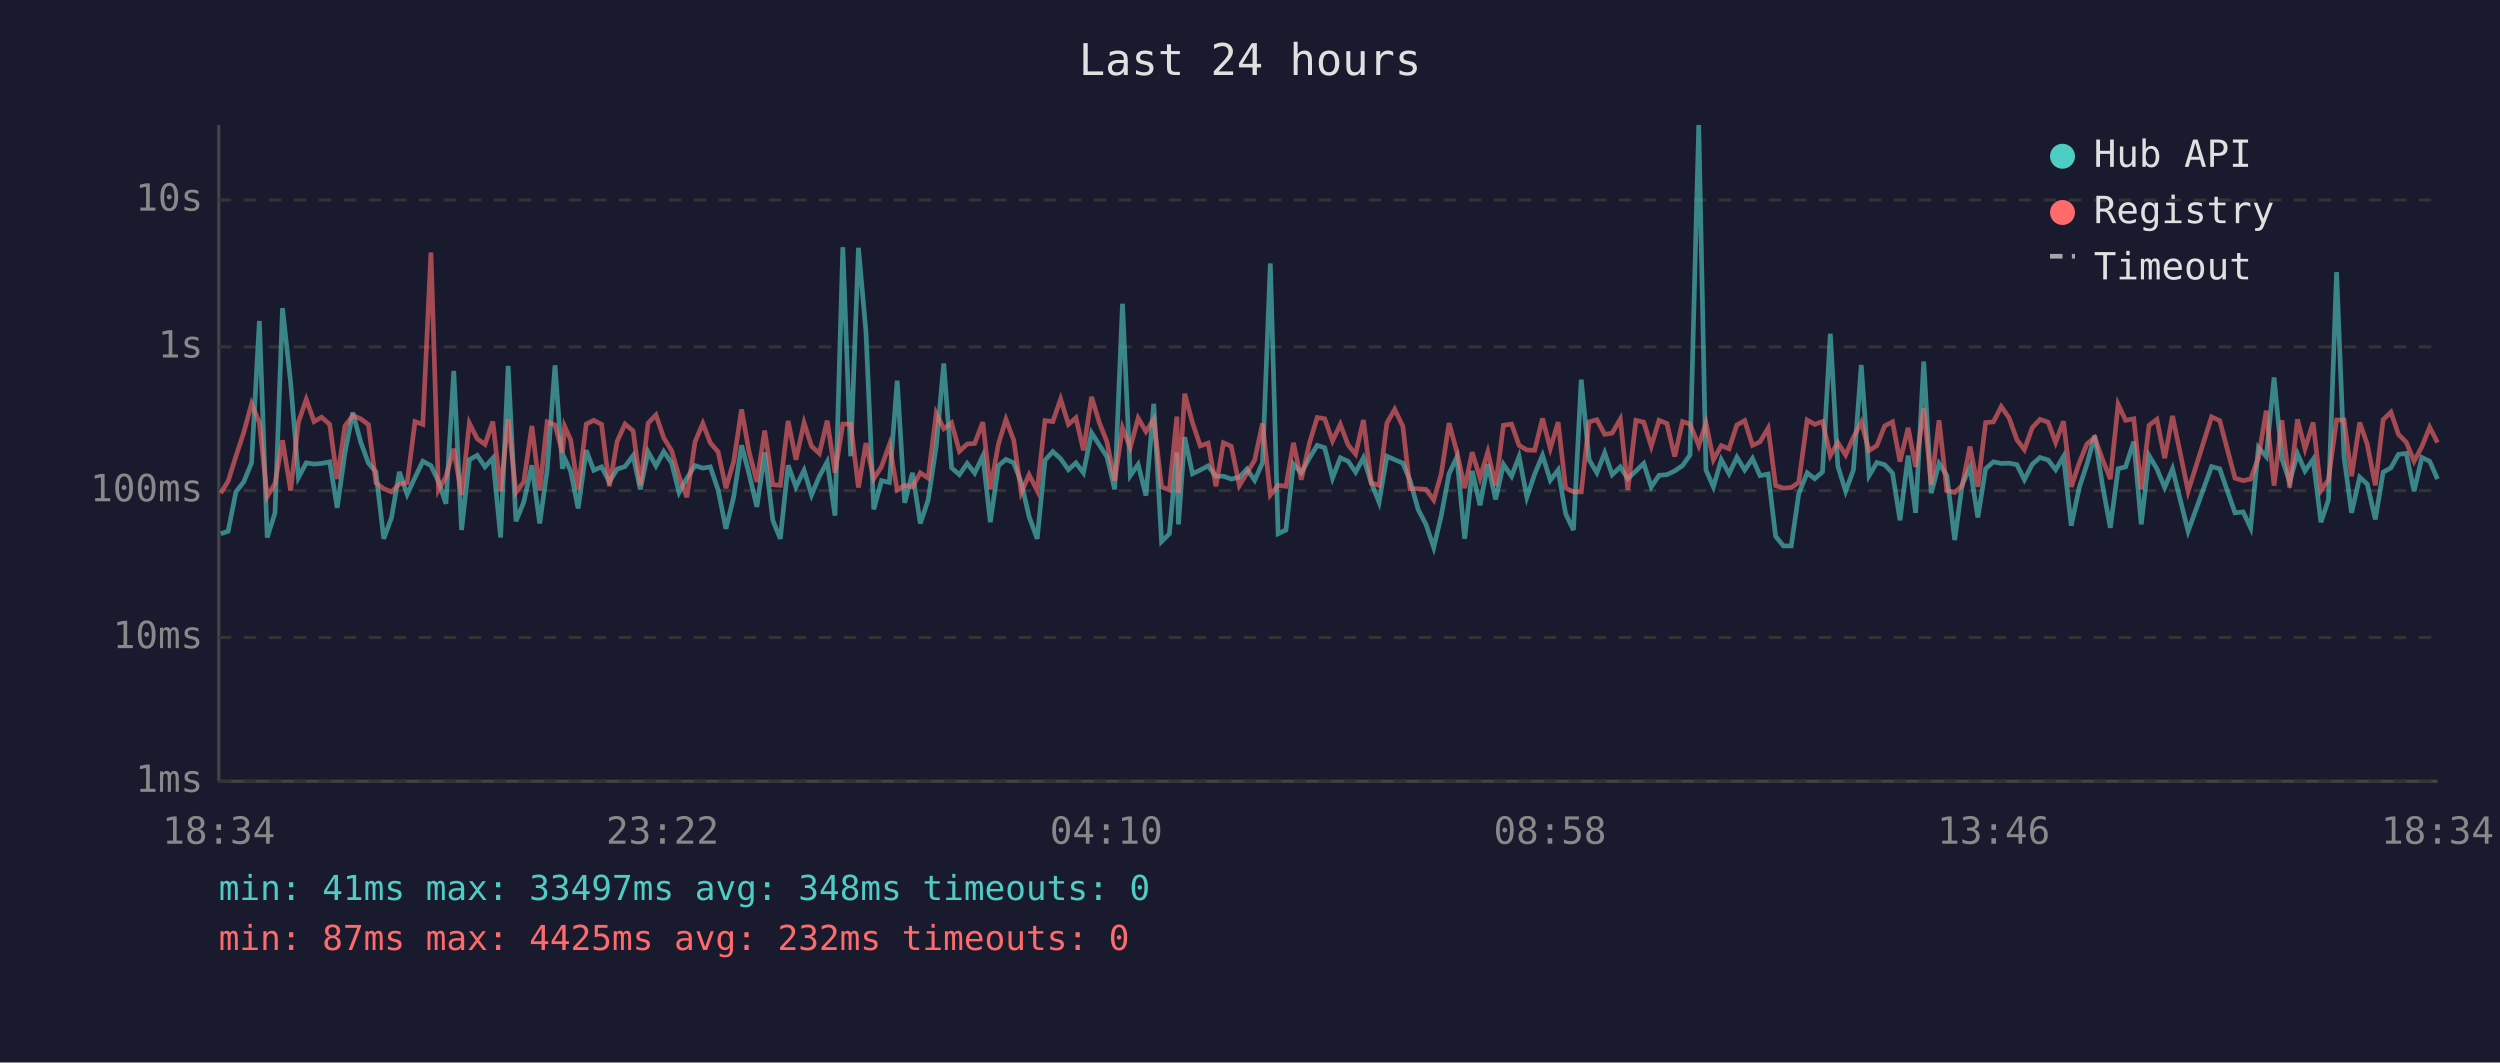
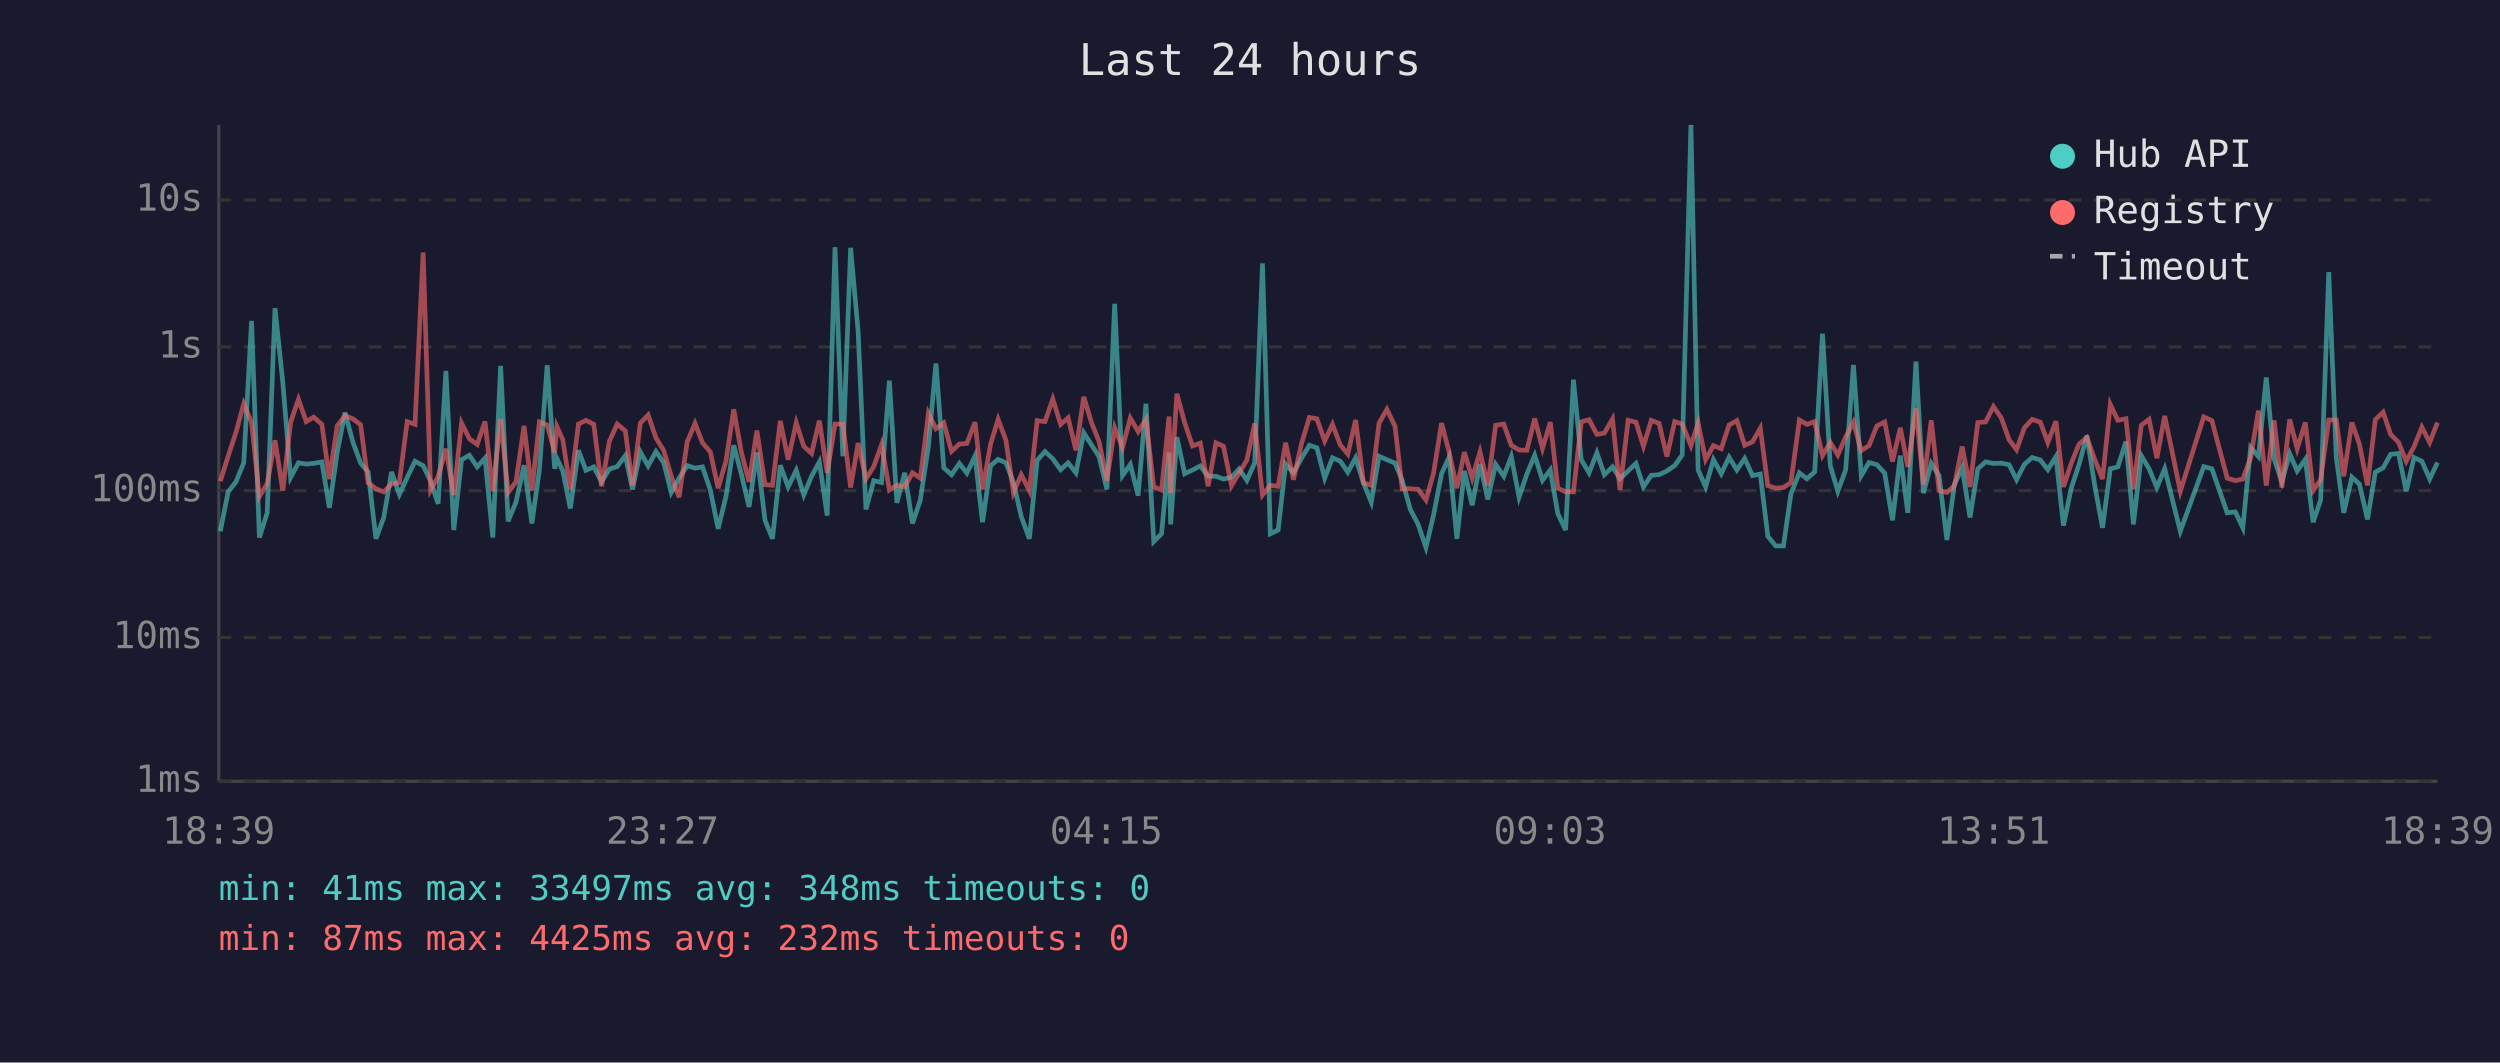
<svg xmlns="http://www.w3.org/2000/svg" viewBox="0 0 800 340" font-family="monospace" font-size="12">
  <rect width="800" height="340" fill="#1a1a2e" />
  <text x="400" y="24" fill="#e0e0e0" font-size="14" text-anchor="middle">Last 24 hours</text>
  <line x1="70" y1="40" x2="70" y2="250" stroke="#444" stroke-width="1" />
  <line x1="70" y1="250" x2="780" y2="250" stroke="#444" stroke-width="1" />
  <line x1="70" y1="250" x2="780" y2="250" stroke="#333" stroke-width="1" stroke-dasharray="4" />
  <text x="65" y="250" fill="#888" text-anchor="end" dominant-baseline="middle">1ms</text>
  <line x1="70" y1="204" x2="780" y2="204" stroke="#333" stroke-width="1" stroke-dasharray="4" />
  <text x="65" y="204" fill="#888" text-anchor="end" dominant-baseline="middle">10ms</text>
  <line x1="70" y1="157" x2="780" y2="157" stroke="#333" stroke-width="1" stroke-dasharray="4" />
  <text x="65" y="157" fill="#888" text-anchor="end" dominant-baseline="middle">100ms</text>
  <line x1="70" y1="111" x2="780" y2="111" stroke="#333" stroke-width="1" stroke-dasharray="4" />
  <text x="65" y="111" fill="#888" text-anchor="end" dominant-baseline="middle">1s</text>
  <line x1="70" y1="64" x2="780" y2="64" stroke="#333" stroke-width="1" stroke-dasharray="4" />
  <text x="65" y="64" fill="#888" text-anchor="end" dominant-baseline="middle">10s</text>
-   <text x="70" y="270" fill="#888" text-anchor="middle">18:34</text>
-   <text x="212" y="270" fill="#888" text-anchor="middle">23:22</text>
-   <text x="354" y="270" fill="#888" text-anchor="middle">04:10</text>
-   <text x="496" y="270" fill="#888" text-anchor="middle">08:58</text>
-   <text x="638" y="270" fill="#888" text-anchor="middle">13:46</text>
-   <text x="780" y="270" fill="#888" text-anchor="middle">18:34</text>
-   <polyline points="70.6,170.8 73.0,170.0 75.5,157.4 78.0,154.2 80.5,148.1 83.0,102.7 85.5,172.0 88.0,164.1 90.4,98.6 93.0,122.4 95.5,152.8 98.0,148.1 100.5,148.5 102.9,148.3 105.5,147.8 107.9,162.5 110.4,144.8 112.9,132.0 115.4,141.4 117.9,148.2 120.3,151.0 122.8,172.4 125.3,165.6 127.8,151.0 130.3,158.2 132.8,152.8 135.3,147.6 137.9,149.0 140.3,154.0 142.7,161.2 145.2,118.7 147.7,169.6 150.2,147.1 152.7,145.7 155.2,149.4 157.7,146.6 160.2,172.0 162.6,117.1 165.1,166.8 167.6,160.7 170.2,148.9 172.7,167.5 175.1,150.4 177.6,116.9 180.0,150.0 180.7,146.7 182.6,150.7 185.0,162.7 187.6,144.1 190.0,150.5 192.5,149.4 195.0,154.2 197.5,150.1 200.0,149.3 202.6,145.8 204.9,156.6 207.4,144.6 209.9,149.1 212.4,144.5 214.9,148.1 217.3,157.6 219.8,153.0 222.4,149.0 224.9,149.8 227.3,149.4 229.8,156.8 232.3,169.2 234.8,158.9 237.3,142.5 239.7,151.6 242.2,162.2 244.7,144.8 247.3,166.5 249.7,172.4 252.2,148.9 254.7,155.8 257.3,150.5 259.7,158.4 262.2,152.4 264.7,147.8 267.2,165.0 269.7,79.1 272.2,146.0 274.7,79.3 277.1,106.1 279.6,163.0 282.1,153.8 284.6,154.4 287.1,121.8 289.5,160.9 292.0,151.3 294.5,167.5 297.0,160.0 299.6,142.8 302.0,116.3 304.5,149.7 307.0,151.9 309.5,148.3 311.9,151.4 314.5,145.9 316.9,167.1 319.5,149.0 321.9,147.0 324.4,148.1 326.8,154.4 329.3,165.3 331.9,172.4 334.4,147.3 336.9,144.5 339.4,146.8 341.9,150.3 344.3,148.1 346.7,151.3 349.3,138.5 351.8,142.4 354.2,146.1 356.7,156.6 359.2,97.2 361.7,152.2 364.2,148.6 366.7,158.6 369.2,129.2 371.7,173.3 374.2,170.8 376.6,144.8 377.1,167.8 379.1,139.9 381.6,151.6 384.1,150.4 386.6,149.1 389.1,152.4 391.5,152.4 394.0,153.3 396.6,152.7 399.0,150.1 401.5,153.7 404.0,148.1 406.5,84.3 409.0,170.8 411.5,169.6 413.9,148.5 416.4,151.3 419.0,146.6 421.5,142.5 423.9,143.3 426.4,153.0 428.9,146.5 431.4,147.6 433.8,151.1 436.3,146.5 438.8,154.5 441.3,160.7 443.8,146.0 446.3,147.1 448.9,148.2 451.2,153.7 453.8,163.0 456.3,167.8 458.8,175.2 461.2,165.0 463.7,151.6 466.2,146.3 468.7,172.4 471.1,150.7 473.6,161.7 476.1,148.5 478.6,159.8 481.1,148.6 483.7,152.4 486.1,146.1 488.6,159.1 491.1,151.7 493.6,145.7 496.1,153.7 498.6,150.4 501.0,164.4 503.5,169.6 506.0,121.5 508.5,147.1 511.0,151.3 513.5,144.9 515.9,151.9 518.5,149.4 520.9,153.2 523.5,150.7 526.0,148.3 528.4,155.8 530.9,152.1 533.4,151.9 535.9,150.7 538.4,149.0 540.8,145.6 543.6,40.0 545.9,150.4 548.3,155.8 550.8,147.1 553.3,151.6 555.8,146.3 558.3,150.4 560.8,146.7 563.2,152.2 565.8,151.7 568.2,171.6 570.7,174.7 573.2,174.7 575.6,158.0 578.3,151.3 580.7,153.2 583.2,151.0 585.7,106.8 588.1,149.1 590.6,157.2 593.1,150.4 595.6,116.8 598.1,152.2 600.6,148.0 603.1,148.7 605.6,151.4 608.0,166.5 610.6,145.8 613.0,164.1 615.6,115.7 618.0,157.8 620.5,148.3 623.0,152.2 625.5,172.8 627.9,155.1 630.4,149.6 632.9,165.6 635.4,150.0 637.9,147.8 640.4,148.3 642.9,148.2 645.4,148.7 647.8,153.5 650.3,148.6 652.8,146.4 655.4,147.2 657.8,150.3 660.3,146.1 662.8,168.2 665.3,156.2 667.8,148.6 670.3,139.4 672.8,155.3 675.3,168.9 677.8,150.0 680.2,149.4 682.8,141.3 685.2,167.8 687.7,145.8 690.2,150.0 692.7,156.0 695.2,150.0 700.2,170.0 707.7,149.3 710.3,150.0 715.2,164.1 717.8,163.8 720.2,168.9 722.7,143.2 725.2,146.1 727.7,120.8 730.2,146.8 732.7,154.2 735.2,145.2 737.6,150.7 740.2,147.0 742.7,167.1 745.1,160.0 747.7,87.1 750.1,146.3 752.5,164.1 755.1,152.7 757.5,154.9 760.1,166.2 762.6,151.1 765.1,149.7 767.5,145.4 770.0,145.1 772.5,157.2 775.0,146.4 777.5,147.6 780.0,153.3" fill="none" stroke="#4ecdc4" stroke-width="1.5" opacity="0.6" />
-   <polyline points="70.6,157.8 73.0,154.0 75.5,146.0 78.0,138.4 80.5,129.2 83.0,135.2 85.5,158.9 88.0,154.7 90.4,140.9 93.0,157.0 95.5,135.1 98.0,127.8 100.5,134.9 102.9,133.5 105.5,135.8 107.9,153.3 110.4,136.3 112.9,133.0 115.4,134.0 117.9,135.9 120.3,154.5 122.8,156.4 125.3,157.4 127.8,154.9 130.3,154.4 132.8,134.9 135.3,135.8 137.9,80.8 140.3,156.8 142.7,152.5 145.2,143.6 147.7,158.4 150.2,135.4 152.7,140.4 155.2,142.2 157.7,134.9 160.2,157.2 162.6,134.1 165.1,157.6 167.6,154.2 170.2,136.3 172.7,157.0 175.1,135.0 177.6,136.0 180.0,144.8 180.7,136.5 182.6,140.7 185.0,156.6 187.6,135.7 190.0,134.5 192.5,135.8 195.0,155.6 197.5,141.2 200.0,135.7 202.6,137.9 204.9,155.3 207.4,135.4 209.9,132.8 212.4,140.1 214.9,144.2 217.3,152.4 219.8,159.1 222.4,141.4 224.9,135.5 227.3,141.7 229.8,144.6 232.3,156.2 234.8,147.6 237.3,131.0 239.7,144.6 242.2,154.2 244.7,137.8 247.3,155.1 249.7,155.3 252.2,134.7 254.7,147.1 257.3,135.3 259.7,142.8 262.2,145.1 264.7,134.6 267.2,151.3 269.7,135.7 272.2,135.7 274.7,156.0 277.1,141.8 279.6,153.2 282.1,149.3 284.6,142.3 287.1,156.8 289.5,155.3 292.0,155.8 294.5,151.3 297.0,153.0 299.6,132.3 302.0,137.2 304.5,135.3 307.0,144.4 309.5,142.1 311.9,141.9 314.5,135.1 316.9,156.6 319.5,142.1 321.9,134.2 324.4,140.9 326.8,157.6 329.3,151.9 331.9,157.0 334.4,134.6 336.9,134.9 339.4,127.7 341.9,135.8 344.3,133.7 346.7,144.1 349.3,127.0 351.8,135.3 354.2,141.3 356.7,153.8 359.2,136.9 361.7,143.2 364.2,133.8 366.7,138.1 369.2,134.2 371.7,155.8 374.2,156.8 376.6,133.3 377.1,157.8 379.1,126.0 381.6,135.3 384.1,142.7 386.6,141.8 389.1,155.6 391.5,141.7 394.0,142.8 396.6,155.4 399.0,151.4 401.5,147.2 404.0,135.5 406.5,158.4 409.0,155.3 411.5,155.6 413.9,141.7 416.4,153.5 419.0,141.9 421.5,133.6 423.9,134.0 426.4,141.1 428.9,135.8 431.4,142.4 433.8,145.3 436.3,134.4 438.8,154.5 441.3,155.3 443.8,135.4 446.3,131.0 448.9,136.4 451.2,156.4 453.8,156.4 456.3,156.6 458.8,160.0 461.2,151.6 463.7,135.4 466.2,144.6 468.7,156.2 471.1,144.7 473.6,153.0 476.1,144.6 478.6,155.4 481.1,136.1 483.7,135.7 486.1,142.5 488.6,144.0 491.1,144.1 493.6,133.9 496.1,143.5 498.6,135.1 501.0,156.2 503.5,157.4 506.0,157.4 508.5,135.0 511.0,134.3 513.5,139.0 515.9,138.6 518.5,134.1 520.9,156.8 523.5,134.5 526.0,135.1 528.4,142.8 530.9,134.5 533.4,135.5 535.9,146.1 538.4,134.9 540.8,135.7 543.6,142.6 545.9,135.4 548.3,147.1 550.8,142.6 553.3,143.6 555.8,136.0 558.3,134.6 560.8,142.5 563.2,141.4 565.8,137.0 568.2,155.4 570.7,156.2 573.2,156.0 575.6,154.4 578.3,134.4 580.7,135.8 583.2,134.9 585.7,145.8 588.1,141.6 590.6,145.6 593.1,139.9 595.6,135.1 598.1,144.2 600.6,142.6 603.1,136.3 605.6,135.0 608.0,147.7 610.6,136.9 613.0,149.4 615.6,130.6 618.0,155.1 620.5,134.5 623.0,157.0 625.5,157.6 627.9,155.4 630.4,142.9 632.9,155.8 635.4,135.2 637.9,135.0 640.4,130.1 642.9,133.7 645.4,140.7 647.8,143.9 650.3,136.9 652.8,134.2 655.4,135.1 657.8,141.6 660.3,134.8 662.8,155.8 665.3,148.3 667.8,142.1 670.3,140.0 672.8,147.0 675.3,153.3 677.8,129.4 680.2,134.5 682.8,134.0 685.2,156.6 687.7,136.1 690.2,134.2 692.7,146.6 695.2,133.1 700.2,157.2 707.7,133.4 710.3,134.6 715.2,153.0 717.8,153.8 720.2,153.3 722.7,146.5 725.2,131.4 727.7,155.4 730.2,134.5 732.7,156.0 735.2,134.2 737.6,143.6 740.2,135.2 742.7,157.0 745.1,153.5 747.7,134.4 750.1,134.4 752.5,152.4 755.1,135.2 757.5,142.1 760.1,155.3 762.6,134.3 765.1,131.9 767.5,139.0 770.0,141.5 772.5,147.6 775.0,142.9 777.5,136.7 780.0,141.6" fill="none" stroke="#ff6b6b" stroke-width="1.5" opacity="0.6" />
+   <text x="70" y="270" fill="#888" text-anchor="middle">18:39</text>
+   <text x="212" y="270" fill="#888" text-anchor="middle">23:27</text>
+   <text x="354" y="270" fill="#888" text-anchor="middle">04:15</text>
+   <text x="496" y="270" fill="#888" text-anchor="middle">09:03</text>
+   <text x="638" y="270" fill="#888" text-anchor="middle">13:51</text>
+   <text x="780" y="270" fill="#888" text-anchor="middle">18:39</text>
+   <polyline points="70.5,170.0 73.0,157.4 75.5,154.2 78.0,148.1 80.5,102.7 83.0,172.0 85.5,164.1 88.0,98.6 90.5,122.4 93.0,152.8 95.5,148.1 98.0,148.5 100.4,148.3 103.0,147.8 105.4,162.5 107.9,144.8 110.4,132.0 112.9,141.4 115.4,148.2 117.8,151.0 120.3,172.4 122.8,165.6 125.3,151.0 127.8,158.2 130.3,152.8 132.8,147.6 135.4,149.0 137.8,154.0 140.2,161.2 142.7,118.7 145.2,169.6 147.7,147.1 150.2,145.7 152.7,149.4 155.2,146.6 157.7,172.0 160.2,117.1 162.6,166.8 165.1,160.7 167.7,148.9 170.2,167.5 172.6,150.4 175.1,116.9 177.5,150.0 178.2,146.7 180.1,150.7 182.5,162.7 185.1,144.1 187.5,150.5 190.0,149.4 192.5,154.2 195.0,150.1 197.5,149.3 200.1,145.8 202.4,156.6 204.9,144.6 207.4,149.1 209.9,144.5 212.4,148.1 214.8,157.6 217.3,153.0 219.9,149.0 222.4,149.8 224.8,149.4 227.3,156.8 229.8,169.2 232.3,158.9 234.8,142.5 237.2,151.6 239.7,162.2 242.2,144.8 244.8,166.5 247.2,172.4 249.7,148.9 252.2,155.8 254.8,150.5 257.2,158.4 259.7,152.4 262.2,147.8 264.7,165.0 267.2,79.1 269.7,146.0 272.2,79.3 274.6,106.1 277.1,163.0 279.6,153.8 282.1,154.4 284.6,121.8 287.0,160.9 289.5,151.3 292.0,167.5 294.5,160.0 297.1,142.8 299.5,116.3 302.0,149.7 304.5,151.9 307.0,148.3 309.4,151.4 312.0,145.9 314.4,167.1 317.0,149.0 319.4,147.0 321.9,148.1 324.3,154.4 326.8,165.3 329.4,172.4 331.9,147.3 334.4,144.5 336.9,146.8 339.4,150.3 341.8,148.1 344.3,151.3 346.8,138.5 349.3,142.4 351.7,146.1 354.2,156.6 356.7,97.2 359.2,152.2 361.7,148.6 364.2,158.6 366.7,129.2 369.2,173.3 371.7,170.8 374.1,144.8 374.6,167.8 376.6,139.9 379.1,151.6 381.6,150.4 384.1,149.1 386.6,152.4 389.1,152.4 391.5,153.3 394.1,152.7 396.5,150.1 399.0,153.7 401.5,148.1 404.0,84.3 406.5,170.8 409.0,169.6 411.4,148.5 413.9,151.3 416.5,146.6 419.0,142.5 421.4,143.3 423.9,153.0 426.4,146.5 428.9,147.6 431.3,151.1 433.8,146.5 436.3,154.5 438.8,160.7 441.3,146.0 443.8,147.1 446.4,148.2 448.7,153.7 451.3,163.0 453.8,167.8 456.3,175.2 458.7,165.0 461.3,151.6 463.7,146.3 466.2,172.4 468.6,150.7 471.1,161.7 473.6,148.5 476.1,159.8 478.6,148.6 481.2,152.4 483.6,146.1 486.1,159.1 488.6,151.7 491.1,145.7 493.6,153.7 496.1,150.4 498.5,164.4 501.0,169.6 503.5,121.5 506.0,147.1 508.5,151.3 511.0,144.9 513.4,151.9 516.0,149.4 518.4,153.2 521.0,150.7 523.5,148.3 525.9,155.8 528.4,152.1 530.9,151.9 533.4,150.7 535.9,149.0 538.3,145.6 541.1,40.0 543.4,150.4 545.8,155.8 548.3,147.1 550.8,151.6 553.3,146.3 555.8,150.4 558.3,146.7 560.8,152.2 563.3,151.7 565.7,171.6 568.2,174.7 570.7,174.7 573.1,158.0 575.8,151.3 578.2,153.2 580.7,151.0 583.2,106.8 585.7,149.1 588.1,157.2 590.6,150.4 593.1,116.8 595.6,152.2 598.1,148.0 600.6,148.7 603.1,151.4 605.6,166.5 608.1,145.8 610.5,164.1 613.1,115.7 615.5,157.8 618.0,148.3 620.5,152.2 623.0,172.8 625.4,155.1 627.9,149.6 630.4,165.6 632.9,150.0 635.4,147.8 637.9,148.3 640.4,148.2 642.9,148.7 645.3,153.5 647.8,148.6 650.3,146.4 652.9,147.2 655.3,150.3 657.9,146.1 660.3,168.2 662.8,156.2 665.3,148.6 667.8,139.4 670.3,155.3 672.8,168.9 675.3,150.0 677.7,149.4 680.3,141.3 682.7,167.8 685.2,145.8 687.7,150.0 690.2,156.0 692.7,150.0 697.7,170.0 705.2,149.3 707.8,150.0 712.7,164.1 715.3,163.8 717.7,168.9 720.2,143.2 722.7,146.1 725.2,120.8 727.7,146.8 730.2,154.2 732.7,145.2 735.1,150.7 737.7,147.0 740.2,167.1 742.6,160.0 745.2,87.1 747.6,146.3 750.0,164.1 752.6,152.7 755.0,154.9 757.6,166.2 760.1,151.1 762.6,149.7 765.0,145.4 767.5,145.1 770.0,157.2 772.5,146.4 775.0,147.6 777.5,153.3 780.0,148.0" fill="none" stroke="#4ecdc4" stroke-width="1.5" opacity="0.6" />
+   <polyline points="70.5,154.0 73.0,146.0 75.5,138.4 78.0,129.2 80.5,135.2 83.0,158.9 85.5,154.7 88.0,140.9 90.5,157.0 93.0,135.1 95.5,127.8 98.0,134.9 100.4,133.5 103.0,135.8 105.4,153.3 107.9,136.3 110.4,133.0 112.9,134.0 115.4,135.9 117.8,154.5 120.3,156.4 122.8,157.4 125.3,154.9 127.8,154.4 130.3,134.9 132.8,135.8 135.4,80.8 137.8,156.8 140.2,152.5 142.7,143.6 145.2,158.4 147.7,135.4 150.2,140.4 152.7,142.2 155.2,134.9 157.7,157.2 160.2,134.1 162.6,157.6 165.1,154.2 167.7,136.3 170.2,157.0 172.6,135.0 175.1,136.0 177.5,144.8 178.2,136.5 180.1,140.7 182.5,156.6 185.1,135.7 187.5,134.5 190.0,135.8 192.5,155.6 195.0,141.2 197.5,135.7 200.1,137.9 202.4,155.3 204.9,135.4 207.4,132.8 209.9,140.1 212.4,144.2 214.8,152.4 217.3,159.1 219.9,141.4 222.4,135.5 224.8,141.7 227.3,144.6 229.8,156.2 232.3,147.6 234.8,131.0 237.2,144.6 239.7,154.2 242.2,137.8 244.8,155.1 247.2,155.3 249.7,134.7 252.2,147.1 254.8,135.3 257.2,142.8 259.7,145.1 262.2,134.6 264.7,151.3 267.2,135.7 269.7,135.7 272.2,156.0 274.6,141.8 277.1,153.2 279.6,149.3 282.1,142.3 284.6,156.8 287.0,155.3 289.5,155.8 292.0,151.3 294.5,153.0 297.1,132.3 299.5,137.2 302.0,135.3 304.5,144.4 307.0,142.1 309.4,141.9 312.0,135.1 314.4,156.6 317.0,142.1 319.4,134.2 321.9,140.9 324.3,157.6 326.8,151.9 329.4,157.0 331.9,134.6 334.4,134.9 336.9,127.7 339.4,135.8 341.8,133.7 344.3,144.1 346.8,127.0 349.3,135.3 351.7,141.3 354.2,153.8 356.7,136.9 359.2,143.2 361.7,133.8 364.2,138.1 366.7,134.2 369.2,155.8 371.7,156.8 374.1,133.3 374.6,157.8 376.6,126.0 379.1,135.3 381.6,142.7 384.1,141.8 386.6,155.6 389.1,141.7 391.5,142.8 394.1,155.4 396.5,151.4 399.0,147.2 401.5,135.5 404.0,158.4 406.5,155.3 409.0,155.6 411.4,141.7 413.9,153.5 416.5,141.9 419.0,133.6 421.4,134.0 423.9,141.1 426.4,135.8 428.9,142.4 431.3,145.3 433.8,134.4 436.3,154.5 438.8,155.3 441.3,135.4 443.8,131.0 446.4,136.4 448.7,156.4 451.3,156.4 453.8,156.6 456.3,160.0 458.7,151.6 461.3,135.4 463.7,144.6 466.2,156.2 468.6,144.7 471.1,153.0 473.6,144.6 476.1,155.4 478.6,136.1 481.2,135.7 483.6,142.5 486.1,144.0 488.6,144.1 491.1,133.9 493.6,143.5 496.1,135.1 498.5,156.2 501.0,157.4 503.5,157.4 506.0,135.0 508.5,134.3 511.0,139.0 513.4,138.6 516.0,134.1 518.4,156.8 521.0,134.5 523.5,135.1 525.9,142.8 528.4,134.5 530.9,135.5 533.4,146.1 535.9,134.9 538.3,135.7 541.1,142.6 543.4,135.4 545.8,147.1 548.3,142.6 550.8,143.6 553.3,136.0 555.8,134.6 558.3,142.5 560.8,141.4 563.3,137.0 565.7,155.4 568.2,156.2 570.7,156.0 573.1,154.4 575.8,134.4 578.2,135.8 580.7,134.9 583.2,145.8 585.7,141.6 588.1,145.6 590.6,139.9 593.1,135.1 595.6,144.2 598.1,142.6 600.6,136.3 603.1,135.0 605.6,147.7 608.1,136.9 610.5,149.4 613.1,130.6 615.5,155.1 618.0,134.5 620.5,157.0 623.0,157.6 625.4,155.4 627.9,142.9 630.4,155.8 632.9,135.2 635.4,135.0 637.9,130.1 640.4,133.7 642.9,140.7 645.3,143.9 647.8,136.9 650.3,134.2 652.9,135.1 655.3,141.6 657.9,134.8 660.3,155.8 662.8,148.3 665.3,142.1 667.8,140.0 670.3,147.0 672.8,153.3 675.3,129.4 677.7,134.5 680.3,134.0 682.7,156.6 685.2,136.1 687.7,134.2 690.2,146.6 692.7,133.1 697.7,157.2 705.2,133.4 707.8,134.6 712.7,153.0 715.3,153.8 717.7,153.3 720.2,146.5 722.7,131.4 725.2,155.4 727.7,134.5 730.2,156.0 732.7,134.2 735.1,143.6 737.7,135.2 740.2,157.0 742.6,153.5 745.2,134.4 747.6,134.4 750.0,152.4 752.6,135.2 755.0,142.1 757.6,155.3 760.1,134.3 762.6,131.9 765.0,139.0 767.5,141.5 770.0,147.6 772.5,142.9 775.0,136.7 777.5,141.6 780.0,135.2" fill="none" stroke="#ff6b6b" stroke-width="1.5" opacity="0.6" />
  <circle cx="660" cy="50" r="4" fill="#4ecdc4" />
  <text x="670" y="50" fill="#e0e0e0" dominant-baseline="middle">Hub API</text>
  <circle cx="660" cy="68" r="4" fill="#ff6b6b" />
  <text x="670" y="68" fill="#e0e0e0" dominant-baseline="middle">Registry</text>
  <line x1="656" y1="82" x2="664" y2="82" stroke="#e0e0e0" stroke-width="1.5" stroke-dasharray="4,3" opacity="0.7" />
  <text x="670" y="86" fill="#e0e0e0" dominant-baseline="middle">Timeout</text>
  <text x="70" y="288" fill="#4ecdc4" font-size="11">min: 41ms  max: 33497ms  avg: 348ms  timeouts: 0</text>
  <text x="70" y="304" fill="#ff6b6b" font-size="11">min: 87ms  max: 4425ms  avg: 232ms  timeouts: 0</text>
</svg>
